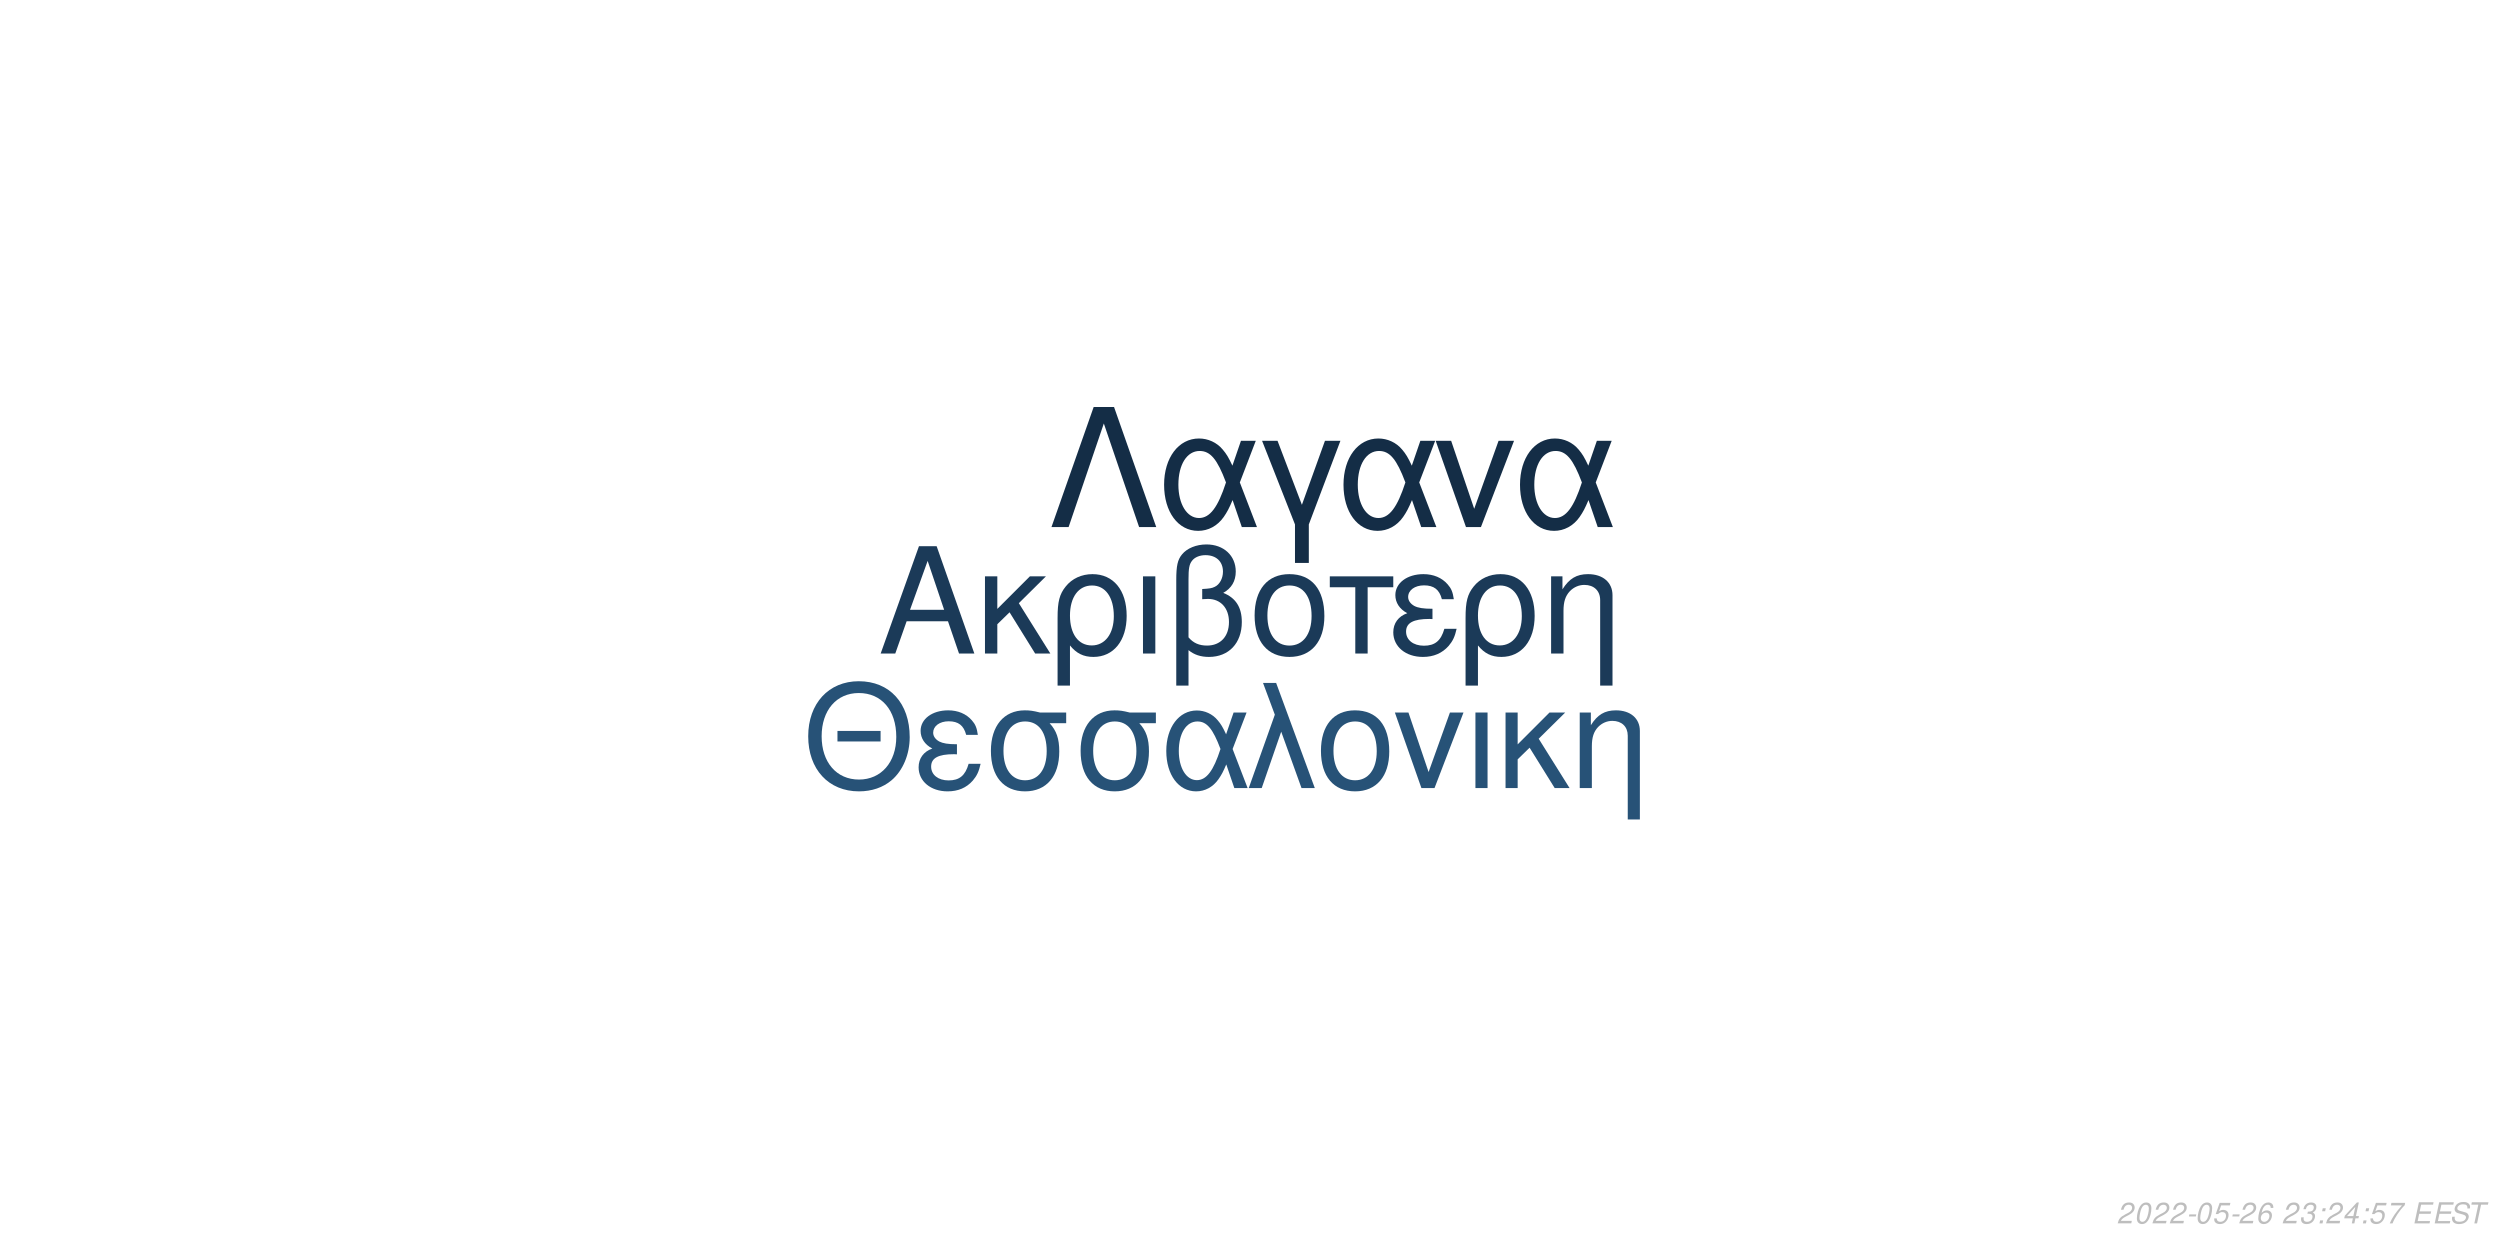
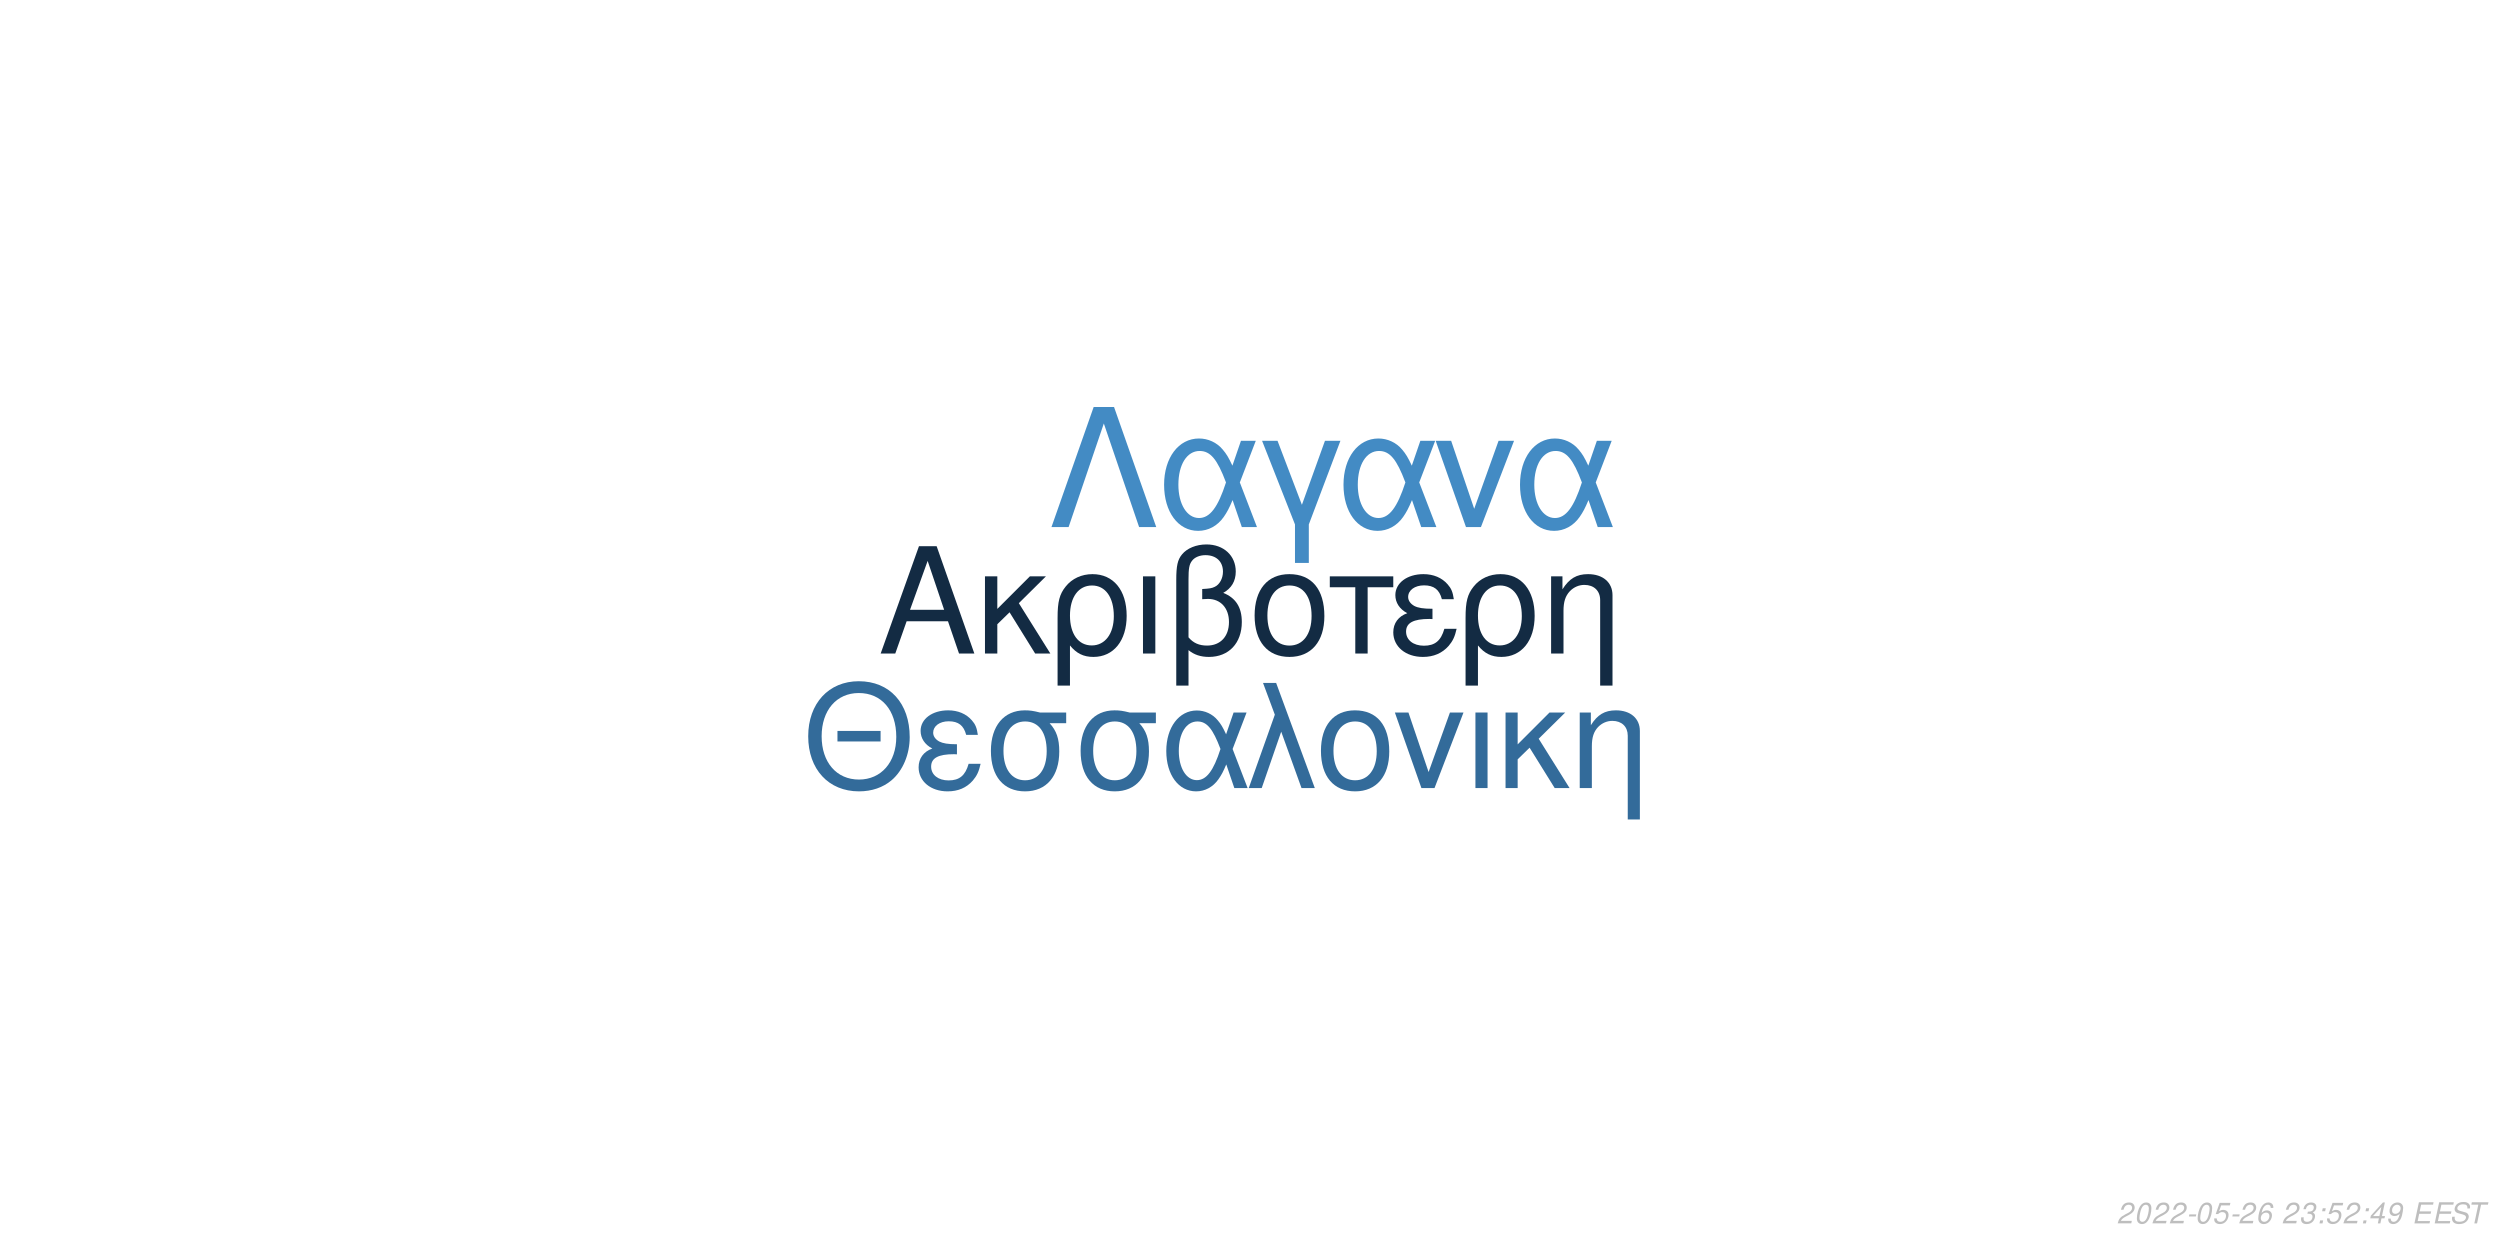
<svg xmlns="http://www.w3.org/2000/svg" xmlns:xlink="http://www.w3.org/1999/xlink" width="864pt" height="432pt" viewBox="0 0 864 432" version="1.1">
  <defs>
    <g>
      <symbol overflow="visible" id="glyph0-0">
        <path style="stroke:none;" d="" />
      </symbol>
      <symbol overflow="visible" id="glyph0-1">
        <path style="stroke:none;" d="M 24.125 -11.141 L 27.938 0 L 33.234 0 L 20.203 -37.094 L 14.094 -37.094 L 0.859 0 L 5.906 0 L 9.828 -11.141 Z M 22.797 -15.109 L 11 -15.109 L 17.094 -32.016 Z M 22.797 -15.109 " />
      </symbol>
      <symbol overflow="visible" id="glyph0-2">
        <path style="stroke:none;" d="M 7.172 -15.422 L 7.172 -26.672 L 2.906 -26.672 L 2.906 0 L 7.172 0 L 7.172 -10.125 L 11.406 -14.25 L 20.25 0 L 25.5 0 L 14.609 -17.406 L 23.969 -26.672 L 18.422 -26.672 Z M 7.172 -15.422 " />
      </symbol>
      <symbol overflow="visible" id="glyph0-3">
        <path style="stroke:none;" d="M 3 11.094 L 7.281 11.094 L 7.281 -2.797 C 9.516 -0.047 11.953 1.172 15.375 1.172 C 22.344 1.172 26.875 -4.422 26.875 -13.031 C 26.875 -21.891 22.297 -27.438 15.062 -27.438 C 11.297 -27.438 7.984 -25.906 5.797 -23.156 C 3.672 -20.516 3 -17.969 3 -12.359 Z M 14.906 -23.516 C 19.547 -23.516 22.438 -19.438 22.438 -12.922 C 22.438 -6.812 19.391 -2.797 14.812 -2.797 C 10.172 -2.797 7.281 -6.766 7.281 -13.125 C 7.281 -19.484 10.234 -23.516 14.906 -23.516 Z M 14.906 -23.516 " />
      </symbol>
      <symbol overflow="visible" id="glyph0-4">
        <path style="stroke:none;" d="M 3.516 0 L 7.781 0 L 7.781 -26.672 L 3.516 -26.672 Z M 3.516 0 " />
      </symbol>
      <symbol overflow="visible" id="glyph0-5">
        <path style="stroke:none;" d="M 4.016 11.094 L 8.25 11.094 L 8.25 -1.172 C 10.172 0.406 12.422 1.172 15.312 1.172 C 22.188 1.172 26.672 -3.609 26.672 -10.891 C 26.672 -15.984 24.578 -19.234 20.25 -20.969 C 23.109 -22.547 24.578 -25.031 24.578 -28.344 C 24.578 -33.844 20.406 -37.703 14.453 -37.703 C 10.938 -37.703 7.734 -36.391 6 -34.25 C 4.484 -32.422 4.016 -30.328 4.016 -25.391 Z M 8.25 -25.656 C 8.25 -29.359 8.5 -30.844 9.469 -32.062 C 10.375 -33.281 12.156 -34 14.094 -34 C 17.812 -34 20.156 -31.812 20.156 -28.297 C 20.156 -25.953 18.984 -23.812 17.297 -23.047 C 16.281 -22.547 15.469 -22.438 12.984 -22.297 L 12.984 -18.781 C 13.734 -18.828 14.344 -18.875 14.969 -18.875 C 19.344 -18.875 22.234 -15.719 22.234 -10.891 C 22.234 -5.906 19.281 -2.75 14.656 -2.75 C 11.953 -2.75 9.922 -3.609 8.25 -5.594 Z M 8.25 -25.656 " />
      </symbol>
      <symbol overflow="visible" id="glyph0-6">
        <path style="stroke:none;" d="M 14.094 -27.438 C 6.562 -27.438 2.094 -22.094 2.094 -13.125 C 2.094 -4.125 6.562 1.172 14.141 1.172 C 21.672 1.172 26.203 -4.172 26.203 -12.922 C 26.203 -22.188 21.828 -27.438 14.094 -27.438 Z M 14.141 -23.516 C 18.938 -23.516 21.781 -19.594 21.781 -12.984 C 21.781 -6.672 18.828 -2.75 14.141 -2.75 C 9.422 -2.75 6.516 -6.672 6.516 -13.125 C 6.516 -19.594 9.422 -23.516 14.141 -23.516 Z M 14.141 -23.516 " />
      </symbol>
      <symbol overflow="visible" id="glyph0-7">
        <path style="stroke:none;" d="M 7.891 0 L 12.156 0 L 12.156 -22.906 L 21.016 -22.906 L 21.016 -26.672 L -0.922 -26.672 L -0.922 -22.906 L 7.891 -22.906 Z M 7.891 0 " />
      </symbol>
      <symbol overflow="visible" id="glyph0-8">
        <path style="stroke:none;" d="M 14.562 -15.469 C 11.344 -15.469 9.562 -15.781 8.297 -16.438 C 6.922 -17.203 6.156 -18.328 6.156 -19.547 C 6.156 -21.891 8.453 -23.562 11.656 -23.562 C 15.062 -23.562 16.953 -22.094 17.812 -18.781 L 21.938 -18.781 C 21.578 -21.266 21.062 -22.5 19.797 -23.922 C 17.812 -26.203 14.906 -27.438 11.453 -27.438 C 5.797 -27.438 1.734 -24.375 1.734 -20.203 C 1.734 -17.609 3.156 -15.375 5.859 -13.938 C 2.797 -12.875 1.016 -10.484 1.016 -7.328 C 1.016 -2.391 5.297 1.172 11.25 1.172 C 14.969 1.172 17.906 -0.109 20.156 -2.641 C 21.578 -4.328 22.297 -5.797 22.906 -8.547 L 18.672 -8.547 C 17.5 -4.422 15.422 -2.703 11.609 -2.703 C 7.938 -2.703 5.438 -4.688 5.438 -7.578 C 5.438 -10.578 7.938 -11.953 13.484 -11.953 C 13.641 -11.953 14.094 -11.953 14.562 -11.906 Z M 14.562 -15.469 " />
      </symbol>
      <symbol overflow="visible" id="glyph0-9">
        <path style="stroke:none;" d="M 3.562 -26.672 L 3.562 0 L 7.844 0 L 7.844 -14.703 C 7.844 -17.906 8.5 -19.891 10.031 -21.531 C 11.406 -22.953 13.188 -23.719 15.062 -23.719 C 18.375 -23.719 20.516 -21.672 20.516 -18.469 L 20.516 11.094 L 24.781 11.094 L 24.781 -20.156 C 24.781 -24.578 21.469 -27.438 16.328 -27.438 C 12.359 -27.438 9.828 -25.906 7.484 -22.188 L 7.484 -26.672 Z M 3.562 -26.672 " />
      </symbol>
      <symbol overflow="visible" id="glyph1-0">
        <path style="stroke:none;" d="" />
      </symbol>
      <symbol overflow="visible" id="glyph1-1">
        <path style="stroke:none;" d="M 26.859 -19.734 L 11.953 -19.734 L 11.953 -16.094 L 26.859 -16.094 Z M 19.328 -36.922 C 8.922 -36.922 1.844 -29.25 1.844 -17.891 C 1.844 -6.484 8.875 1.141 19.391 1.141 C 23.812 1.141 27.703 -0.203 30.641 -2.688 C 34.578 -6.031 36.922 -11.656 36.922 -17.594 C 36.922 -29.297 30 -36.922 19.328 -36.922 Z M 19.328 -32.844 C 27.203 -32.844 32.281 -26.906 32.281 -17.688 C 32.281 -8.922 27.062 -2.938 19.391 -2.938 C 11.609 -2.938 6.484 -8.922 6.484 -17.891 C 6.484 -26.859 11.609 -32.844 19.328 -32.844 Z M 19.328 -32.844 " />
      </symbol>
      <symbol overflow="visible" id="glyph1-2">
        <path style="stroke:none;" d="M 14.25 -15.141 C 11.109 -15.141 9.375 -15.453 8.125 -16.094 C 6.781 -16.844 6.031 -17.938 6.031 -19.141 C 6.031 -21.422 8.266 -23.078 11.406 -23.078 C 14.75 -23.078 16.594 -21.625 17.438 -18.391 L 21.469 -18.391 C 21.125 -20.828 20.625 -22.031 19.391 -23.422 C 17.438 -25.656 14.594 -26.859 11.219 -26.859 C 5.688 -26.859 1.688 -23.875 1.688 -19.781 C 1.688 -17.234 3.094 -15.047 5.734 -13.656 C 2.734 -12.609 1 -10.266 1 -7.172 C 1 -2.344 5.188 1.141 11.016 1.141 C 14.656 1.141 17.547 -0.094 19.734 -2.594 C 21.125 -4.234 21.828 -5.688 22.422 -8.375 L 18.281 -8.375 C 17.141 -4.328 15.094 -2.641 11.359 -2.641 C 7.766 -2.641 5.328 -4.578 5.328 -7.422 C 5.328 -10.359 7.766 -11.703 13.203 -11.703 C 13.359 -11.703 13.797 -11.703 14.25 -11.656 Z M 14.25 -15.141 " />
      </symbol>
      <symbol overflow="visible" id="glyph1-3">
        <path style="stroke:none;" d="M 29 -26.109 L 19.938 -26.109 C 17.594 -26.703 16.438 -26.859 14.703 -26.859 C 7.469 -26.859 2.984 -21.469 2.984 -12.859 C 2.984 -4.031 7.375 1.141 14.797 1.141 C 22.172 1.141 26.609 -4.078 26.609 -12.656 C 26.609 -17.047 25.656 -19.828 23.266 -22.422 L 29 -22.422 Z M 14.797 -23.016 C 19.531 -23.016 22.266 -19.234 22.266 -12.75 C 22.266 -6.531 19.438 -2.688 14.797 -2.688 C 10.172 -2.688 7.328 -6.531 7.328 -12.859 C 7.328 -19.188 10.172 -23.016 14.797 -23.016 Z M 14.797 -23.016 " />
      </symbol>
      <symbol overflow="visible" id="glyph1-4">
        <path style="stroke:none;" d="M 29.344 -26.109 L 24.859 -26.109 L 22.266 -18.578 C 21.125 -21.031 20.484 -22.125 19.328 -23.469 C 17.547 -25.609 14.906 -26.812 12.156 -26.812 C 5.984 -26.812 1.594 -20.984 1.594 -12.812 C 1.594 -4.578 5.828 1.141 11.906 1.141 C 14.953 1.141 17.734 -0.344 19.625 -3.047 C 20.672 -4.531 21.281 -5.688 22.328 -8.172 L 25.109 0 L 29.703 0 L 24.516 -13.5 Z M 20.328 -13.5 C 17.891 -5.922 15.453 -2.734 12.156 -2.734 C 8.516 -2.734 5.922 -6.922 5.922 -12.812 C 5.922 -18.938 8.516 -23.016 12.359 -23.016 C 15.594 -23.016 17.688 -20.531 20.328 -13.5 Z M 20.328 -13.5 " />
      </symbol>
      <symbol overflow="visible" id="glyph1-5">
        <path style="stroke:none;" d="M 1.094 0 L 5.578 0 L 12.312 -19.484 L 19.328 0 L 23.922 0 L 10.562 -36.328 L 6.031 -36.328 L 10.109 -25.359 Z M 1.094 0 " />
      </symbol>
      <symbol overflow="visible" id="glyph1-6">
        <path style="stroke:none;" d="M 13.797 -26.859 C 6.422 -26.859 2.047 -21.625 2.047 -12.859 C 2.047 -4.031 6.422 1.141 13.859 1.141 C 21.234 1.141 25.656 -4.078 25.656 -12.656 C 25.656 -21.719 21.375 -26.859 13.797 -26.859 Z M 13.859 -23.016 C 18.531 -23.016 21.328 -19.188 21.328 -12.703 C 21.328 -6.531 18.438 -2.688 13.859 -2.688 C 9.219 -2.688 6.375 -6.531 6.375 -12.859 C 6.375 -19.188 9.219 -23.016 13.859 -23.016 Z M 13.859 -23.016 " />
      </symbol>
      <symbol overflow="visible" id="glyph1-7">
        <path style="stroke:none;" d="M 14.297 0 L 24.312 -26.109 L 19.625 -26.109 L 12.25 -5.531 L 5.281 -26.109 L 0.594 -26.109 L 9.766 0 Z M 14.297 0 " />
      </symbol>
      <symbol overflow="visible" id="glyph1-8">
        <path style="stroke:none;" d="M 3.438 0 L 7.625 0 L 7.625 -26.109 L 3.438 -26.109 Z M 3.438 0 " />
      </symbol>
      <symbol overflow="visible" id="glyph1-9">
        <path style="stroke:none;" d="M 7.031 -15.094 L 7.031 -26.109 L 2.844 -26.109 L 2.844 0 L 7.031 0 L 7.031 -9.922 L 11.156 -13.953 L 19.828 0 L 24.969 0 L 14.297 -17.047 L 23.469 -26.109 L 18.031 -26.109 Z M 7.031 -15.094 " />
      </symbol>
      <symbol overflow="visible" id="glyph1-10">
        <path style="stroke:none;" d="M 3.484 -26.109 L 3.484 0 L 7.672 0 L 7.672 -14.406 C 7.672 -17.547 8.328 -19.484 9.812 -21.078 C 11.156 -22.469 12.906 -23.219 14.75 -23.219 C 17.984 -23.219 20.078 -21.234 20.078 -18.094 L 20.078 10.859 L 24.266 10.859 L 24.266 -19.734 C 24.266 -24.062 21.031 -26.859 16 -26.859 C 12.109 -26.859 9.609 -25.359 7.328 -21.719 L 7.328 -26.109 Z M 3.484 -26.109 " />
      </symbol>
      <symbol overflow="visible" id="glyph2-0">
        <path style="stroke:none;" d="" />
      </symbol>
      <symbol overflow="visible" id="glyph2-1">
        <path style="stroke:none;" d="M 22.531 -41.484 L 15.484 -41.484 L 0.906 0 L 6.828 0 L 19 -35.797 L 31.188 0 L 37.109 0 Z M 22.531 -41.484 " />
      </symbol>
      <symbol overflow="visible" id="glyph2-2">
        <path style="stroke:none;" d="M 33.516 -29.812 L 28.391 -29.812 L 25.438 -21.219 C 24.125 -24.016 23.391 -25.266 22.078 -26.797 C 20.031 -29.25 17.016 -30.609 13.891 -30.609 C 6.828 -30.609 1.828 -23.953 1.828 -14.625 C 1.828 -5.234 6.656 1.312 13.594 1.312 C 17.078 1.312 20.266 -0.391 22.422 -3.469 C 23.609 -5.172 24.297 -6.484 25.5 -9.328 L 28.688 0 L 33.922 0 L 28 -15.422 Z M 23.219 -15.422 C 20.422 -6.766 17.641 -3.125 13.891 -3.125 C 9.734 -3.125 6.766 -7.906 6.766 -14.625 C 6.766 -21.625 9.734 -26.297 14.109 -26.297 C 17.812 -26.297 20.203 -23.453 23.219 -15.422 Z M 23.219 -15.422 " />
      </symbol>
      <symbol overflow="visible" id="glyph2-3">
        <path style="stroke:none;" d="M 12.062 12.406 L 16.844 12.406 L 16.844 -0.906 L 27.766 -29.812 L 22.422 -29.812 L 14.453 -7.688 L 6.031 -29.812 L 0.688 -29.812 L 12.062 -0.906 Z M 12.062 12.406 " />
      </symbol>
      <symbol overflow="visible" id="glyph2-4">
        <path style="stroke:none;" d="M 16.328 0 L 27.766 -29.812 L 22.422 -29.812 L 14 -6.312 L 6.031 -29.812 L 0.688 -29.812 L 11.156 0 Z M 16.328 0 " />
      </symbol>
      <symbol overflow="visible" id="glyph3-0">
        <path style="stroke:none;" d="" />
      </symbol>
      <symbol overflow="visible" id="glyph3-1">
        <path style="stroke:none;" d="M 5.234 -0.875 L 1.469 -0.875 C 1.641 -1.375 2.203 -1.891 3.109 -2.344 L 4.234 -2.938 C 5.562 -3.625 6.219 -4.469 6.219 -5.484 C 6.219 -5.938 6.062 -6.359 5.797 -6.656 C 5.469 -7.047 4.984 -7.234 4.312 -7.234 C 2.766 -7.234 1.891 -6.453 1.484 -4.734 L 2.375 -4.734 C 2.484 -5.188 2.609 -5.484 2.797 -5.75 C 3.094 -6.203 3.609 -6.453 4.188 -6.453 C 4.891 -6.453 5.344 -6.031 5.344 -5.375 C 5.344 -4.703 4.859 -4.094 4.016 -3.656 L 2.984 -3.125 C 1.234 -2.188 0.797 -1.656 0.344 -0.016 L 5.047 -0.016 Z M 5.234 -0.875 " />
      </symbol>
      <symbol overflow="visible" id="glyph3-2">
        <path style="stroke:none;" d="M 4.203 -7.234 C 3.375 -7.234 2.688 -6.812 2.125 -5.984 C 1.484 -5.047 0.984 -3.188 0.984 -1.734 C 0.984 -1.109 1.172 -0.562 1.484 -0.266 C 1.797 0.047 2.281 0.234 2.766 0.234 C 3.625 0.234 4.281 -0.156 4.859 -1.016 C 5.516 -1.953 6 -3.797 6 -5.266 C 6 -6.5 5.328 -7.234 4.203 -7.234 Z M 4.094 -6.453 C 4.734 -6.453 5.125 -5.984 5.125 -5.156 C 5.125 -4.203 4.781 -2.625 4.406 -1.812 C 3.984 -0.938 3.516 -0.547 2.875 -0.547 C 2.25 -0.547 1.875 -1.031 1.875 -1.828 C 1.875 -2.797 2.203 -4.344 2.594 -5.203 C 2.984 -6.047 3.453 -6.453 4.094 -6.453 Z M 4.094 -6.453 " />
      </symbol>
      <symbol overflow="visible" id="glyph3-3">
        <path style="stroke:none;" d="M 3.516 -3.125 L 1.125 -3.125 L 0.969 -2.406 L 3.359 -2.406 Z M 3.516 -3.125 " />
      </symbol>
      <symbol overflow="visible" id="glyph3-4">
        <path style="stroke:none;" d="M 6.297 -7.094 L 2.594 -7.094 L 1.234 -3.234 L 2.047 -3.234 C 2.656 -3.766 2.938 -3.906 3.531 -3.906 C 4.328 -3.906 4.797 -3.453 4.797 -2.688 C 4.797 -1.438 3.969 -0.547 2.828 -0.547 C 2.031 -0.547 1.609 -0.938 1.578 -1.734 L 0.703 -1.734 L 0.703 -1.516 C 0.703 -0.938 0.844 -0.547 1.188 -0.266 C 1.562 0.062 2.078 0.234 2.703 0.234 C 3.656 0.234 4.391 -0.156 4.984 -0.922 C 5.422 -1.5 5.672 -2.234 5.672 -2.953 C 5.672 -4 4.938 -4.672 3.812 -4.672 C 3.328 -4.672 2.906 -4.547 2.406 -4.234 L 3.109 -6.219 L 6.109 -6.219 Z M 6.297 -7.094 " />
      </symbol>
      <symbol overflow="visible" id="glyph3-5">
        <path style="stroke:none;" d="M 6.125 -5.344 L 6.141 -5.625 C 6.141 -6.609 5.453 -7.234 4.391 -7.234 C 3.438 -7.234 2.641 -6.719 2.016 -5.703 C 1.422 -4.781 0.938 -2.953 0.938 -1.688 C 0.938 -0.516 1.688 0.234 2.859 0.234 C 3.703 0.234 4.438 -0.156 5 -0.875 C 5.406 -1.422 5.672 -2.156 5.672 -2.766 C 5.672 -3.812 4.969 -4.5 3.906 -4.5 C 3.234 -4.5 2.672 -4.234 2.094 -3.625 C 2.406 -5.375 3.234 -6.453 4.25 -6.453 C 4.703 -6.453 5.062 -6.234 5.172 -5.844 C 5.203 -5.719 5.234 -5.578 5.25 -5.344 Z M 3.656 -3.734 C 4.344 -3.734 4.797 -3.281 4.797 -2.625 C 4.797 -1.469 3.984 -0.547 2.984 -0.547 C 2.297 -0.547 1.812 -1.047 1.812 -1.766 C 1.812 -2.859 2.625 -3.734 3.656 -3.734 Z M 3.656 -3.734 " />
      </symbol>
      <symbol overflow="visible" id="glyph3-6">
        <path style="stroke:none;" d="" />
      </symbol>
      <symbol overflow="visible" id="glyph3-7">
        <path style="stroke:none;" d="M 2.922 -3.312 C 3.125 -3.344 3.234 -3.344 3.375 -3.344 C 4.203 -3.344 4.688 -3 4.688 -2.406 C 4.688 -1.312 3.906 -0.547 2.781 -0.547 C 2.047 -0.547 1.594 -0.938 1.594 -1.562 C 1.594 -1.719 1.609 -1.844 1.656 -2.094 L 0.766 -2.094 C 0.734 -1.797 0.719 -1.641 0.719 -1.469 C 0.719 -0.375 1.406 0.234 2.641 0.234 C 3.547 0.234 4.297 -0.078 4.812 -0.656 C 5.266 -1.156 5.562 -1.875 5.562 -2.547 C 5.562 -3.125 5.344 -3.453 4.797 -3.734 C 5.641 -4.234 6.016 -4.844 6.016 -5.734 C 6.016 -6.656 5.312 -7.234 4.203 -7.234 C 3.375 -7.234 2.672 -6.938 2.188 -6.375 C 1.891 -6.031 1.703 -5.641 1.516 -4.906 L 2.391 -4.906 C 2.5 -5.359 2.594 -5.594 2.734 -5.812 C 3.047 -6.234 3.516 -6.453 4.078 -6.453 C 4.734 -6.453 5.141 -6.125 5.141 -5.578 C 5.141 -5.188 5.016 -4.797 4.797 -4.547 C 4.516 -4.234 4 -4.062 3.266 -4.062 L 3.078 -4.062 Z M 2.922 -3.312 " />
      </symbol>
      <symbol overflow="visible" id="glyph3-8">
        <path style="stroke:none;" d="M 2.359 -1.031 L 1.312 -1.031 L 1.094 0 L 2.141 0 Z M 3.266 -5.234 L 2.219 -5.234 L 2 -4.203 L 3.047 -4.203 Z M 3.266 -5.234 " />
      </symbol>
      <symbol overflow="visible" id="glyph3-9">
        <path style="stroke:none;" d="M 3.625 -1.75 L 3.266 0 L 4.141 0 L 4.516 -1.75 L 5.562 -1.75 L 5.734 -2.531 L 4.688 -2.531 L 5.688 -7.234 L 5.016 -7.234 L 0.844 -2.672 L 0.641 -1.75 Z M 3.797 -2.531 L 1.594 -2.531 L 4.469 -5.703 Z M 3.797 -2.531 " />
      </symbol>
      <symbol overflow="visible" id="glyph3-10">
-         <path style="stroke:none;" d="M 6.703 -7.094 L 1.953 -7.094 L 1.766 -6.219 L 5.594 -6.219 C 3.344 -3.688 2.266 -2.109 1.375 0 L 2.344 0 C 3.031 -1.906 4.828 -4.594 6.547 -6.281 Z M 6.703 -7.094 " />
+         <path style="stroke:none;" d="M 0.844 -1.656 C 0.844 -1.547 0.844 -1.438 0.844 -1.375 C 0.844 -0.406 1.531 0.234 2.578 0.234 C 3.203 0.234 3.766 0.016 4.297 -0.438 C 4.938 -1 5.312 -1.656 5.594 -2.719 C 5.844 -3.672 6.016 -4.766 6.016 -5.375 C 6.016 -5.844 5.844 -6.328 5.547 -6.656 C 5.203 -7.031 4.703 -7.234 4.062 -7.234 C 2.516 -7.234 1.297 -5.938 1.297 -4.266 C 1.297 -3.203 1.984 -2.547 3.047 -2.547 C 3.484 -2.547 3.953 -2.672 4.281 -2.891 C 4.406 -2.984 4.547 -3.078 4.828 -3.344 C 4.438 -1.484 3.703 -0.547 2.703 -0.547 C 2.109 -0.547 1.719 -0.938 1.719 -1.547 L 1.719 -1.656 Z M 3.953 -6.453 C 4.625 -6.453 5.141 -5.953 5.141 -5.281 C 5.141 -4.188 4.312 -3.312 3.297 -3.312 C 2.594 -3.312 2.172 -3.734 2.172 -4.453 C 2.172 -5.562 2.984 -6.453 3.953 -6.453 Z M 3.953 -6.453 " />
      </symbol>
      <symbol overflow="visible" id="glyph3-11">
        <path style="stroke:none;" d="M 2.547 -3.312 L 6.5 -3.312 L 6.688 -4.141 L 2.719 -4.141 L 3.219 -6.469 L 7.344 -6.469 L 7.516 -7.297 L 2.453 -7.297 L 0.906 0 L 6.125 0 L 6.297 -0.812 L 2.016 -0.812 Z M 2.547 -3.312 " />
      </symbol>
      <symbol overflow="visible" id="glyph3-12">
        <path style="stroke:none;" d="M 7.062 -5.156 C 7.125 -5.438 7.141 -5.562 7.141 -5.703 C 7.141 -6.156 6.938 -6.594 6.594 -6.891 C 6.188 -7.25 5.656 -7.406 4.875 -7.406 C 3.844 -7.406 3.047 -7.125 2.5 -6.562 C 2.094 -6.141 1.781 -5.438 1.781 -4.922 C 1.781 -4.297 2.219 -3.766 2.891 -3.562 L 4.594 -3.094 C 5.406 -2.859 5.734 -2.578 5.734 -2.094 C 5.734 -1.781 5.547 -1.406 5.266 -1.141 C 4.844 -0.766 4.266 -0.578 3.453 -0.578 C 2.328 -0.578 1.812 -0.984 1.812 -1.906 C 1.812 -2.047 1.812 -2.125 1.844 -2.312 L 0.984 -2.312 C 0.906 -2.062 0.891 -1.906 0.891 -1.688 C 0.891 -0.484 1.797 0.234 3.297 0.234 C 4.359 0.234 5.234 -0.062 5.812 -0.609 C 6.344 -1.078 6.688 -1.797 6.688 -2.375 C 6.688 -2.641 6.609 -2.906 6.453 -3.156 C 6.234 -3.5 5.938 -3.703 5.469 -3.828 L 3.75 -4.312 C 2.984 -4.547 2.734 -4.734 2.734 -5.188 C 2.734 -5.547 2.875 -5.844 3.188 -6.109 C 3.547 -6.438 4.031 -6.594 4.703 -6.594 C 5.266 -6.594 5.688 -6.484 5.906 -6.297 C 6.094 -6.125 6.219 -5.797 6.219 -5.516 C 6.219 -5.422 6.203 -5.344 6.188 -5.156 Z M 7.062 -5.156 " />
      </symbol>
      <symbol overflow="visible" id="glyph3-13">
        <path style="stroke:none;" d="M 4.938 -6.469 L 7.312 -6.469 L 7.484 -7.297 L 1.75 -7.297 L 1.578 -6.469 L 3.984 -6.469 L 2.609 0 L 3.547 0 Z M 4.938 -6.469 " />
      </symbol>
    </g>
  </defs>
  <g id="surface1">
    <rect x="0" y="0" width="864" height="432" style="fill:rgb(100%,100%,100%);fill-opacity:1;stroke:none;" />
-     <g style="fill:rgb(10.588%,22.745%,34.51%);fill-opacity:1;">
+     <g style="fill:rgb(7.451%,16.863%,26.275%);fill-opacity:1;">
      <use xlink:href="#glyph0-1" x="303.5" y="225.861" />
      <use xlink:href="#glyph0-2" x="337.5" y="225.861" />
      <use xlink:href="#glyph0-3" x="362.5" y="225.861" />
      <use xlink:href="#glyph0-4" x="391.5" y="225.861" />
      <use xlink:href="#glyph0-5" x="402.5" y="225.861" />
      <use xlink:href="#glyph0-6" x="431.5" y="225.861" />
      <use xlink:href="#glyph0-7" x="460.5" y="225.861" />
      <use xlink:href="#glyph0-8" x="480.5" y="225.861" />
      <use xlink:href="#glyph0-3" x="503.5" y="225.861" />
      <use xlink:href="#glyph0-9" x="532.5" y="225.861" />
    </g>
-     <g style="fill:rgb(15.294%,32.157%,46.667%);fill-opacity:1;">
+     <g style="fill:rgb(20%,41.961%,60.392%);fill-opacity:1;">
      <use xlink:href="#glyph1-1" x="277.473" y="272.354" />
      <use xlink:href="#glyph1-2" x="316.473" y="272.354" />
      <use xlink:href="#glyph1-3" x="339.473" y="272.354" />
      <use xlink:href="#glyph1-3" x="370.473" y="272.354" />
      <use xlink:href="#glyph1-4" x="401.473" y="272.354" />
      <use xlink:href="#glyph1-5" x="430.473" y="272.354" />
      <use xlink:href="#glyph1-6" x="454.473" y="272.354" />
      <use xlink:href="#glyph1-7" x="481.473" y="272.354" />
      <use xlink:href="#glyph1-8" x="506.473" y="272.354" />
      <use xlink:href="#glyph1-9" x="517.473" y="272.354" />
      <use xlink:href="#glyph1-10" x="542.473" y="272.354" />
    </g>
-     <g style="fill:rgb(7.843%,17.647%,27.451%);fill-opacity:1;">
+     <g style="fill:rgb(26.275%,54.51%,76.863%);fill-opacity:1;">
      <use xlink:href="#glyph2-1" x="362.484" y="182.152" />
      <use xlink:href="#glyph2-2" x="400.484" y="182.152" />
      <use xlink:href="#glyph2-3" x="435.484" y="182.152" />
      <use xlink:href="#glyph2-2" x="462.484" y="182.152" />
      <use xlink:href="#glyph2-4" x="495.484" y="182.152" />
      <use xlink:href="#glyph2-2" x="523.484" y="182.152" />
    </g>
    <g style="fill:rgb(74.51%,74.51%,74.51%);fill-opacity:1;">
      <use xlink:href="#glyph3-1" x="731.52" y="422.81" />
      <use xlink:href="#glyph3-2" x="737.52" y="422.81" />
      <use xlink:href="#glyph3-1" x="743.52" y="422.81" />
      <use xlink:href="#glyph3-1" x="749.52" y="422.81" />
      <use xlink:href="#glyph3-3" x="755.52" y="422.81" />
      <use xlink:href="#glyph3-2" x="758.52" y="422.81" />
      <use xlink:href="#glyph3-4" x="764.52" y="422.81" />
      <use xlink:href="#glyph3-3" x="770.52" y="422.81" />
      <use xlink:href="#glyph3-1" x="773.52" y="422.81" />
      <use xlink:href="#glyph3-5" x="779.52" y="422.81" />
      <use xlink:href="#glyph3-6" x="785.52" y="422.81" />
      <use xlink:href="#glyph3-1" x="788.52" y="422.81" />
      <use xlink:href="#glyph3-7" x="794.52" y="422.81" />
      <use xlink:href="#glyph3-8" x="800.52" y="422.81" />
-       <use xlink:href="#glyph3-1" x="803.52" y="422.81" />
-       <use xlink:href="#glyph3-9" x="809.52" y="422.81" />
+       <use xlink:href="#glyph3-4" x="803.52" y="422.81" />
+       <use xlink:href="#glyph3-1" x="809.52" y="422.81" />
      <use xlink:href="#glyph3-8" x="815.52" y="422.81" />
-       <use xlink:href="#glyph3-4" x="818.52" y="422.81" />
+       <use xlink:href="#glyph3-9" x="818.52" y="422.81" />
      <use xlink:href="#glyph3-10" x="824.52" y="422.81" />
      <use xlink:href="#glyph3-6" x="830.52" y="422.81" />
      <use xlink:href="#glyph3-11" x="833.52" y="422.81" />
      <use xlink:href="#glyph3-11" x="840.52" y="422.81" />
      <use xlink:href="#glyph3-12" x="846.52" y="422.81" />
      <use xlink:href="#glyph3-13" x="852.52" y="422.81" />
    </g>
  </g>
</svg>
